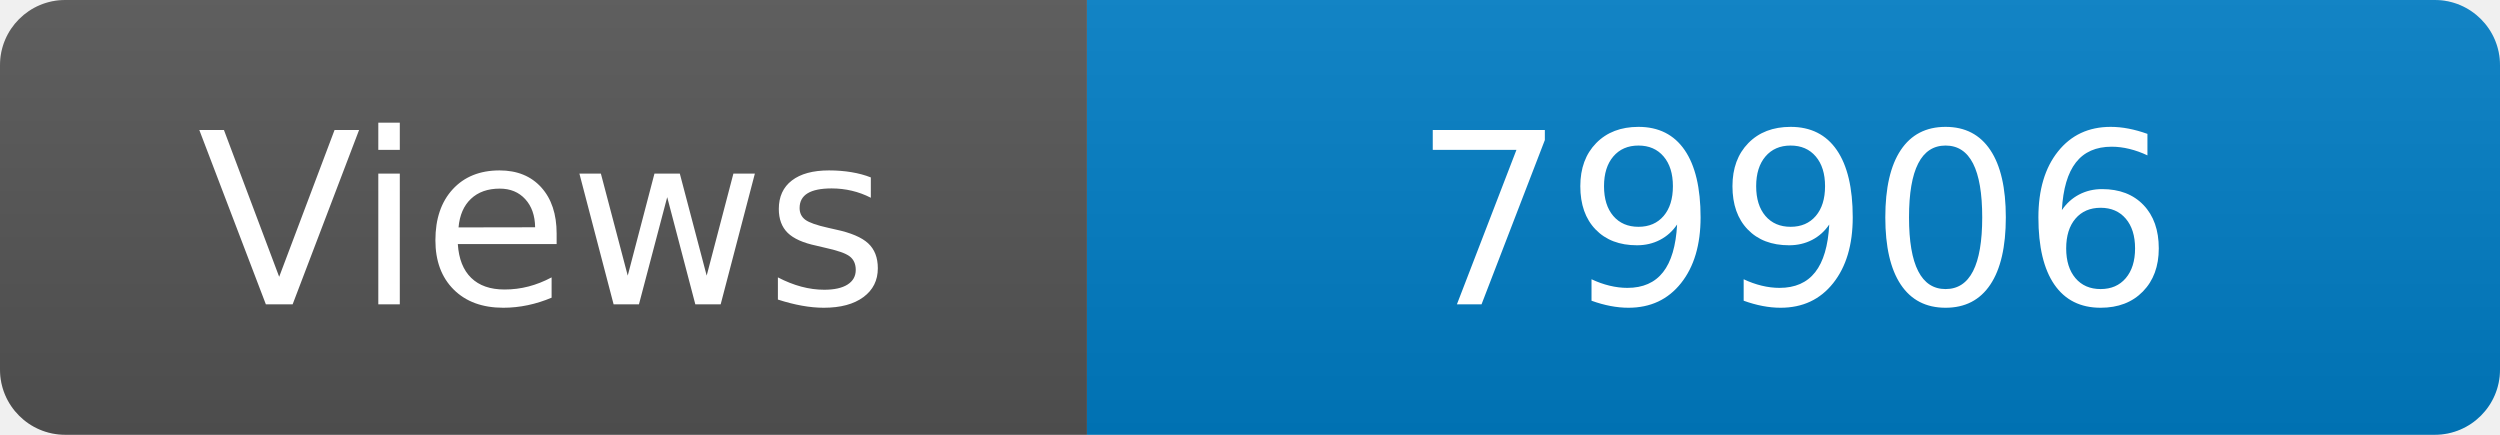
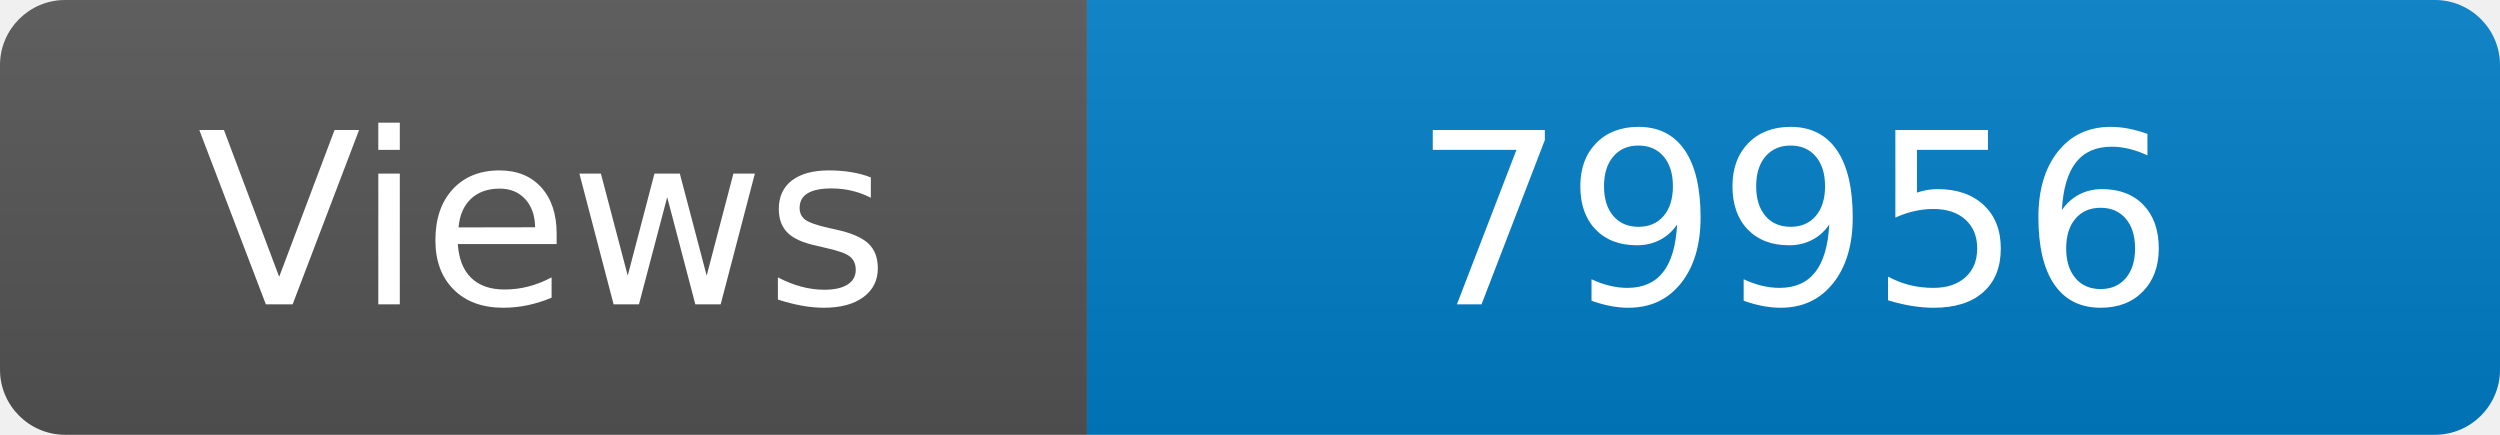
<svg xmlns="http://www.w3.org/2000/svg" width="115" height="20" role="img" aria-label="Maintained?: yes">
  <linearGradient id="s" x2="0" y2="100%">
    <stop offset="0" stop-color="#bbb" stop-opacity=".1" />
    <stop offset="1" stop-opacity=".1" />
  </linearGradient>
  <clipPath id="r">
    <rect width="115" height="20" rx="3" fill="#fff" />
  </clipPath>
  <g clip-path="url(#r)">
    <rect width="50" height="20" fill="#555" />
    <rect x="50" width="160" height="20" fill="#007ec6" />
    <rect width="115" height="20" fill="url(#s)" />
  </g>
  <g fill="#fff" text-anchor="middle" font-family="Verdana,Geneva,DejaVu Sans,sans-serif" font-size="110">
    <text x="250" y="140" transform="scale(.1)" fill="#fff">Views</text>
-     <text x="825" y="140" transform="scale(.1)" fill="#fff">79906</text>
+     <text x="825" y="140" transform="scale(.1)" fill="#fff">79956</text>
  </g>
</svg>
